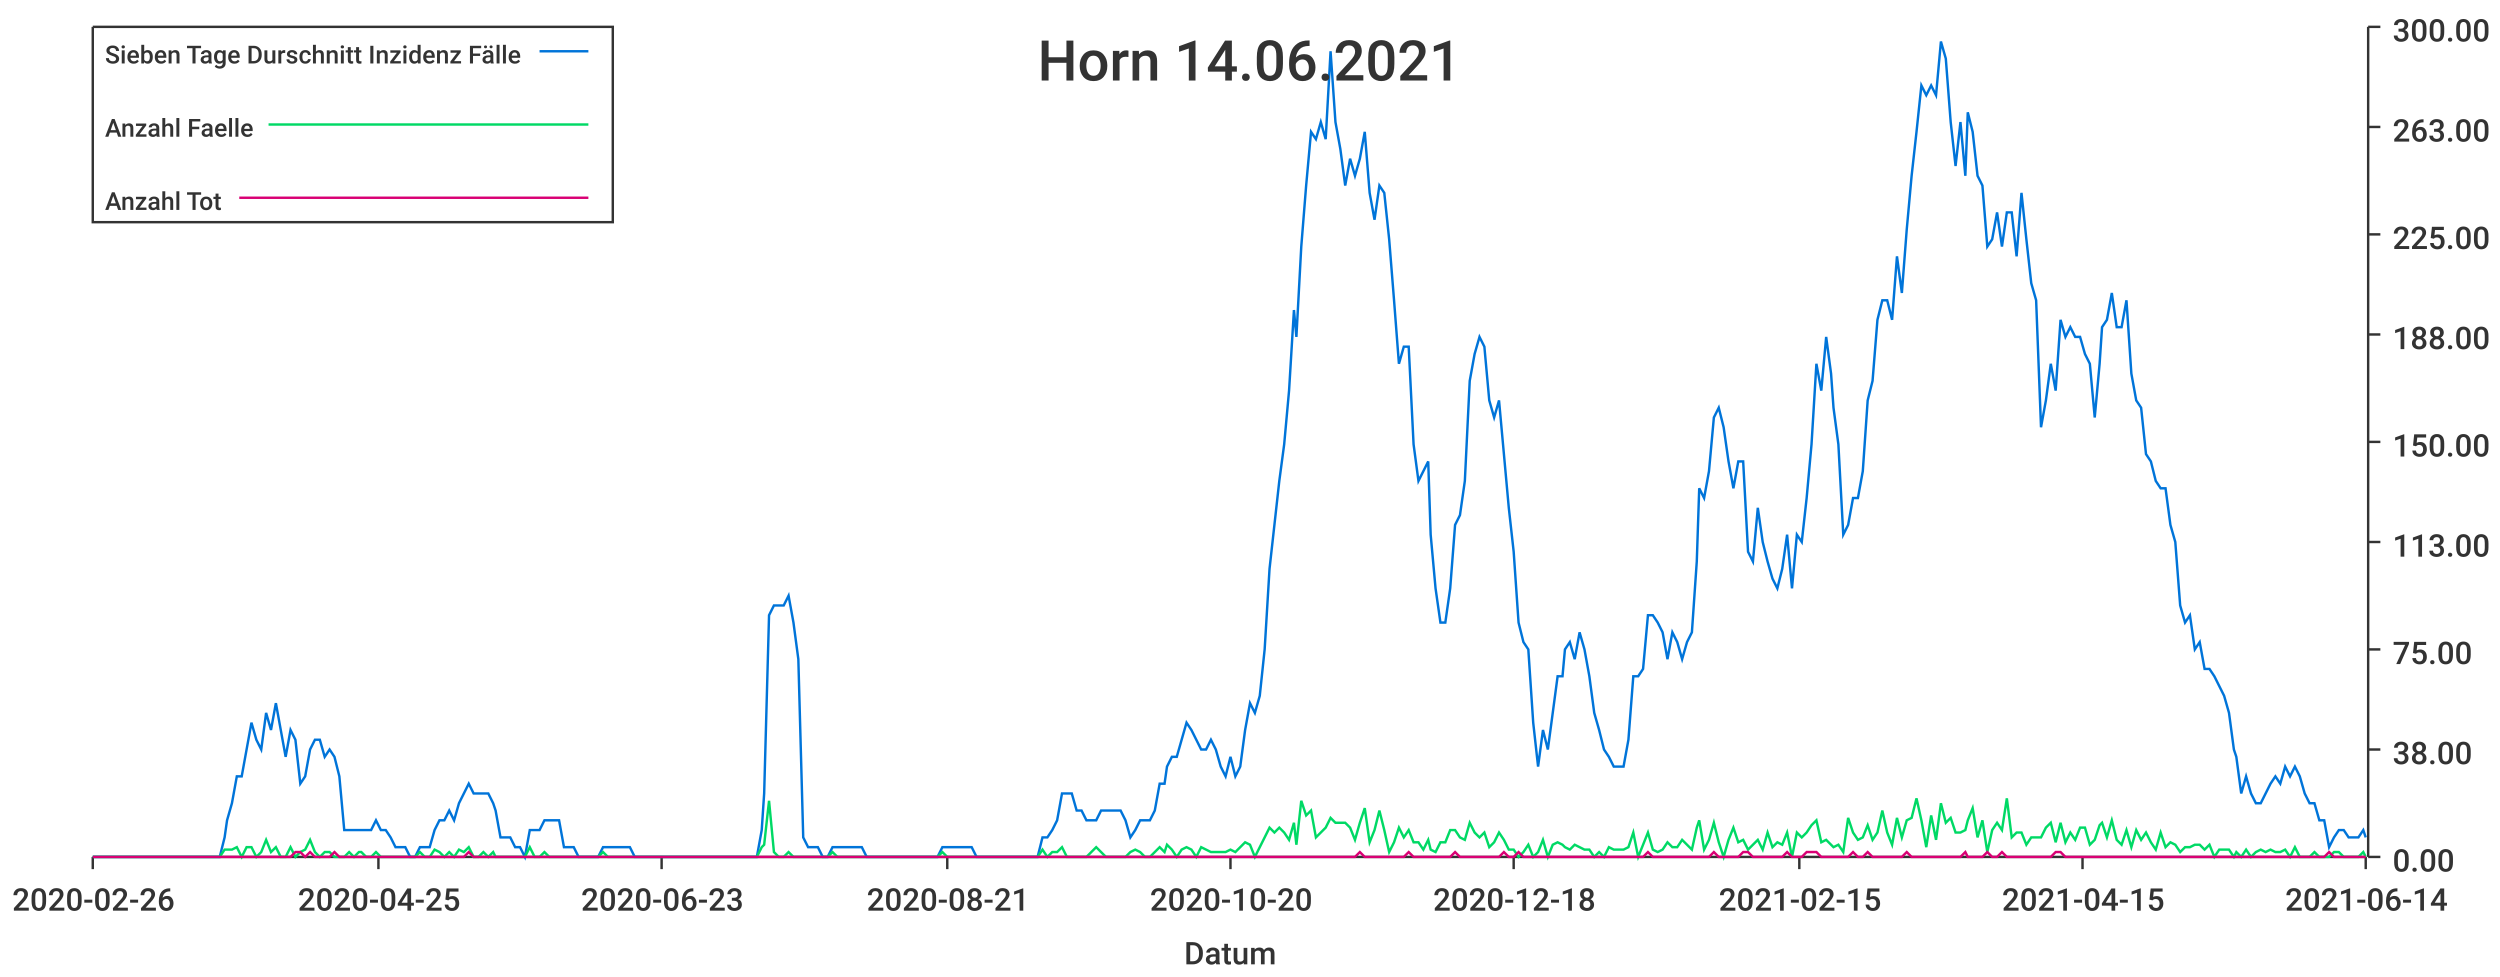
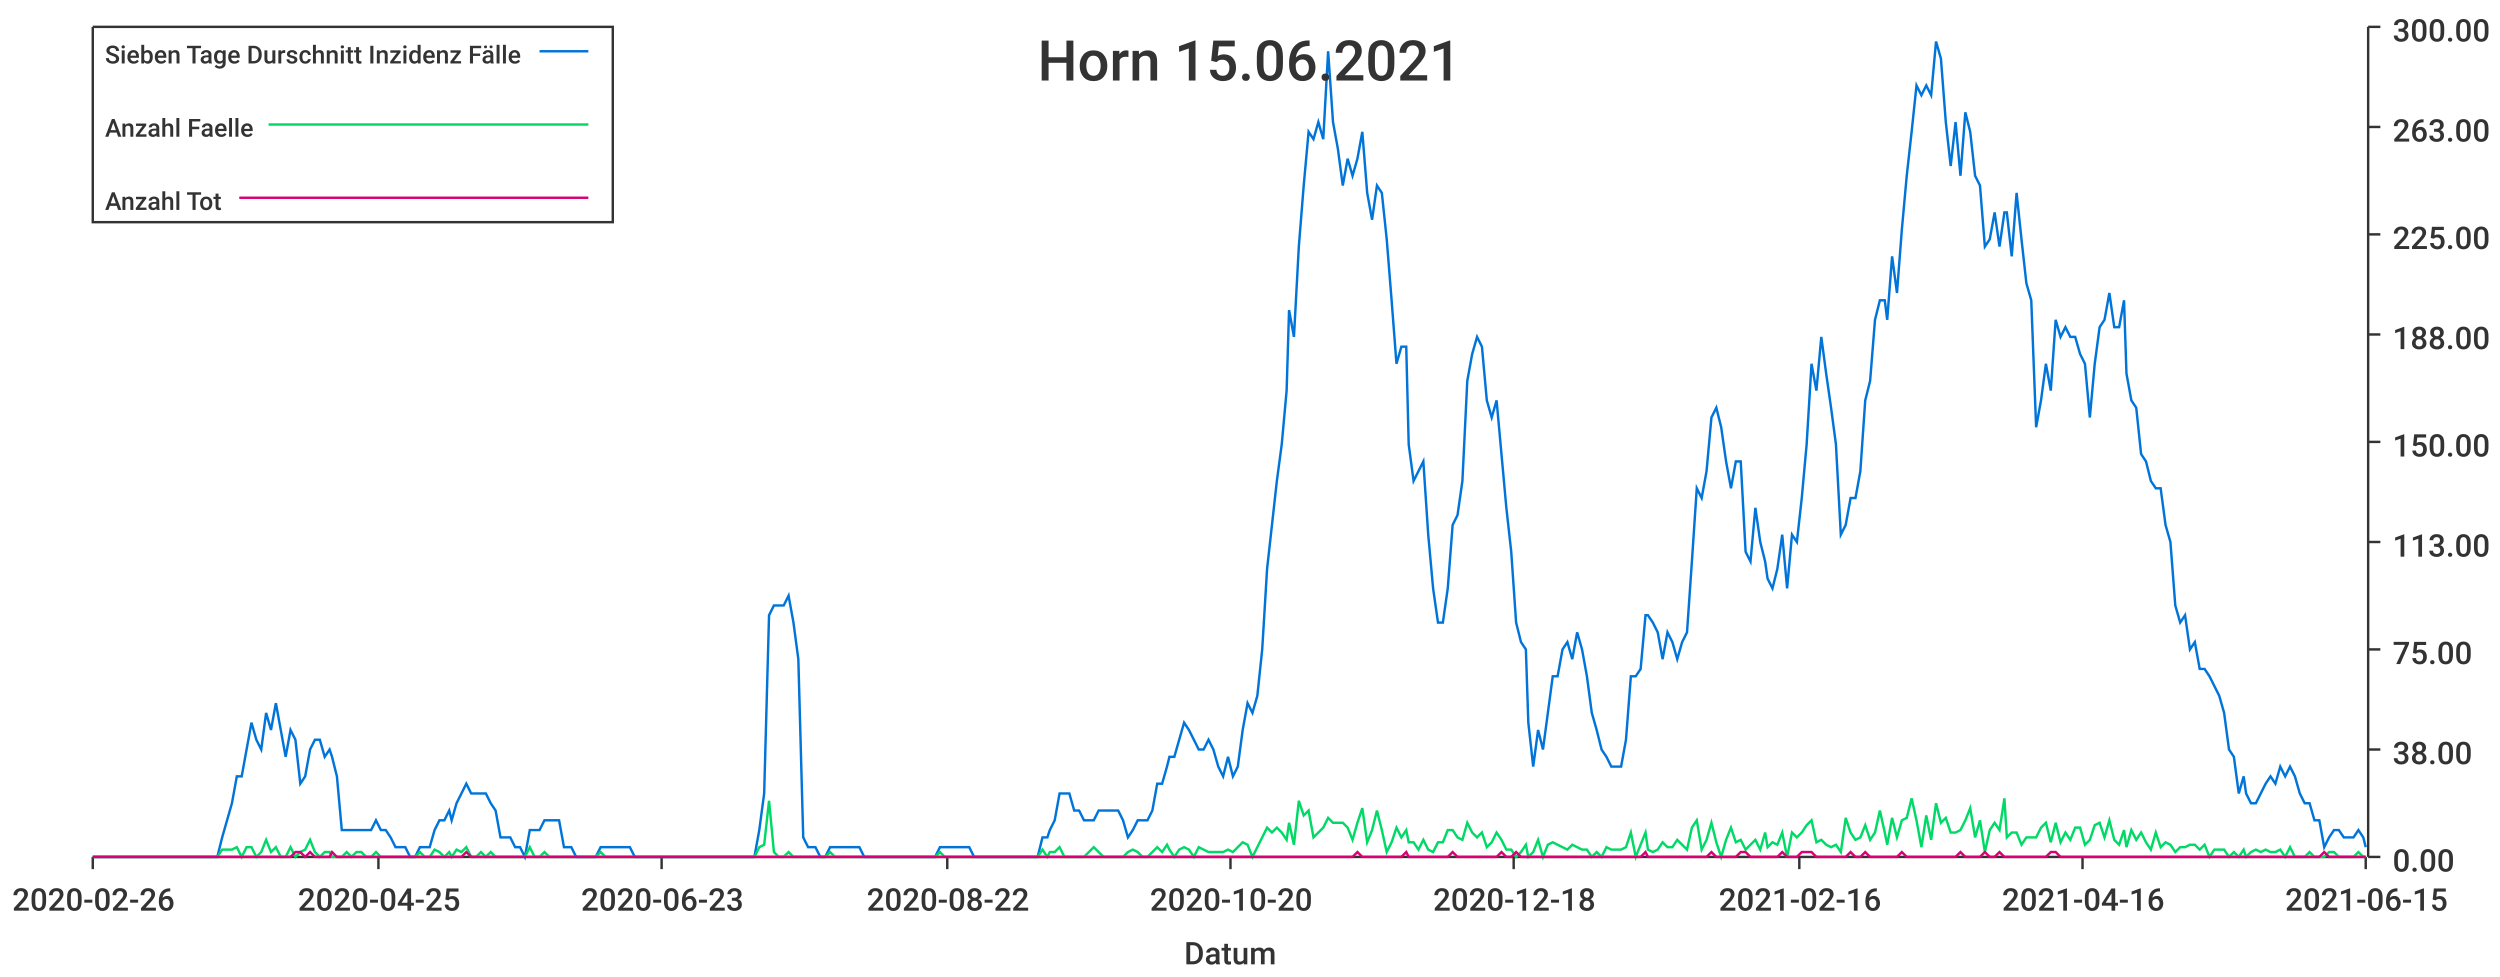
<svg xmlns="http://www.w3.org/2000/svg" width="1024" height="400">\n<path d="M 0 0 L 1024 0 L 1024 400 L 0 400 L 0 0" style="stroke-width:0;stroke:rgba(255,255,255,1.0);fill:rgba(255,255,255,1.0)" />
  <path d="M 38 11 L 969 11 L 969 351 L 38 351 L 38 11" style="stroke-width:0;stroke:rgba(255,255,255,1.0);fill:rgba(255,255,255,1.0)" />
  <path d="M 38 351 L 969 351" style="stroke-width:1;stroke:rgba(51,51,51,1.0);fill:none" />
  <path d="M 38 351 L 38 356" style="stroke-width:1;stroke:rgba(51,51,51,1.0);fill:none" />
  <text x="5" y="373" style="stroke-width:0;stroke:none;fill:rgba(51,51,51,1.0);font-size:12.8px;font-family:'Roboto Medium',sans-serif">2020-02-26</text>
  <path d="M 155 351 L 155 356" style="stroke-width:1;stroke:rgba(51,51,51,1.0);fill:none" />
  <text x="122" y="373" style="stroke-width:0;stroke:none;fill:rgba(51,51,51,1.0);font-size:12.8px;font-family:'Roboto Medium',sans-serif">2020-04-25</text>
  <path d="M 271 351 L 271 356" style="stroke-width:1;stroke:rgba(51,51,51,1.0);fill:none" />
  <text x="238" y="373" style="stroke-width:0;stroke:none;fill:rgba(51,51,51,1.0);font-size:12.8px;font-family:'Roboto Medium',sans-serif">2020-06-23</text>
  <path d="M 388 351 L 388 356" style="stroke-width:1;stroke:rgba(51,51,51,1.0);fill:none" />
-   <text x="355" y="373" style="stroke-width:0;stroke:none;fill:rgba(51,51,51,1.0);font-size:12.8px;font-family:'Roboto Medium',sans-serif">2020-08-21</text>
+   <text x="355" y="373" style="stroke-width:0;stroke:none;fill:rgba(51,51,51,1.0);font-size:12.8px;font-family:'Roboto Medium',sans-serif">2020-08-22</text>
  <path d="M 504 351 L 504 356" style="stroke-width:1;stroke:rgba(51,51,51,1.0);fill:none" />
  <text x="471" y="373" style="stroke-width:0;stroke:none;fill:rgba(51,51,51,1.0);font-size:12.8px;font-family:'Roboto Medium',sans-serif">2020-10-20</text>
  <path d="M 620 351 L 620 356" style="stroke-width:1;stroke:rgba(51,51,51,1.0);fill:none" />
  <text x="587" y="373" style="stroke-width:0;stroke:none;fill:rgba(51,51,51,1.0);font-size:12.8px;font-family:'Roboto Medium',sans-serif">2020-12-18</text>
  <path d="M 737 351 L 737 356" style="stroke-width:1;stroke:rgba(51,51,51,1.0);fill:none" />
-   <text x="704" y="373" style="stroke-width:0;stroke:none;fill:rgba(51,51,51,1.0);font-size:12.8px;font-family:'Roboto Medium',sans-serif">2021-02-15</text>
+   <text x="704" y="373" style="stroke-width:0;stroke:none;fill:rgba(51,51,51,1.0);font-size:12.8px;font-family:'Roboto Medium',sans-serif">2021-02-16</text>
  <path d="M 853 351 L 853 356" style="stroke-width:1;stroke:rgba(51,51,51,1.0);fill:none" />
-   <text x="820" y="373" style="stroke-width:0;stroke:none;fill:rgba(51,51,51,1.0);font-size:12.8px;font-family:'Roboto Medium',sans-serif">2021-04-15</text>
+   <text x="820" y="373" style="stroke-width:0;stroke:none;fill:rgba(51,51,51,1.0);font-size:12.8px;font-family:'Roboto Medium',sans-serif">2021-04-16</text>
  <path d="M 969 351 L 969 356" style="stroke-width:1;stroke:rgba(51,51,51,1.0);fill:none" />
-   <text x="936" y="373" style="stroke-width:0;stroke:none;fill:rgba(51,51,51,1.0);font-size:12.8px;font-family:'Roboto Medium',sans-serif">2021-06-14</text>
+   <text x="936" y="373" style="stroke-width:0;stroke:none;fill:rgba(51,51,51,1.0);font-size:12.8px;font-family:'Roboto Medium',sans-serif">2021-06-15</text>
  <text x="485" y="395" style="stroke-width:0;stroke:none;fill:rgba(51,51,51,1.0);font-size:12.8px;font-family:'Roboto Medium',sans-serif">Datum</text>
  <path d="M 970 351 L 970 11" style="stroke-width:1;stroke:rgba(51,51,51,1.0);fill:none" />
  <path d="M 970 351 L 975 351" style="stroke-width:1;stroke:rgba(51,51,51,1.0);fill:none" />
  <text x="980" y="357" style="stroke-width:0;stroke:none;fill:rgba(51,51,51,1.0);font-size:12.8px;font-family:'Roboto Medium',sans-serif">0.00</text>
  <path d="M 970 307 L 975 307" style="stroke-width:1;stroke:rgba(51,51,51,1.0);fill:none" />
  <text x="980" y="313" style="stroke-width:0;stroke:none;fill:rgba(51,51,51,1.0);font-size:12.8px;font-family:'Roboto Medium',sans-serif">38.00</text>
  <path d="M 970 266 L 975 266" style="stroke-width:1;stroke:rgba(51,51,51,1.0);fill:none" />
  <text x="980" y="272" style="stroke-width:0;stroke:none;fill:rgba(51,51,51,1.0);font-size:12.8px;font-family:'Roboto Medium',sans-serif">75.00</text>
  <path d="M 970 222 L 975 222" style="stroke-width:1;stroke:rgba(51,51,51,1.0);fill:none" />
  <text x="980" y="228" style="stroke-width:0;stroke:none;fill:rgba(51,51,51,1.0);font-size:12.8px;font-family:'Roboto Medium',sans-serif">113.00</text>
  <path d="M 970 181 L 975 181" style="stroke-width:1;stroke:rgba(51,51,51,1.0);fill:none" />
  <text x="980" y="187" style="stroke-width:0;stroke:none;fill:rgba(51,51,51,1.0);font-size:12.8px;font-family:'Roboto Medium',sans-serif">150.00</text>
  <path d="M 970 137 L 975 137" style="stroke-width:1;stroke:rgba(51,51,51,1.0);fill:none" />
  <text x="980" y="143" style="stroke-width:0;stroke:none;fill:rgba(51,51,51,1.0);font-size:12.8px;font-family:'Roboto Medium',sans-serif">188.00</text>
  <path d="M 970 96 L 975 96" style="stroke-width:1;stroke:rgba(51,51,51,1.0);fill:none" />
  <text x="980" y="102" style="stroke-width:0;stroke:none;fill:rgba(51,51,51,1.0);font-size:12.8px;font-family:'Roboto Medium',sans-serif">225.00</text>
  <path d="M 970 52 L 975 52" style="stroke-width:1;stroke:rgba(51,51,51,1.0);fill:none" />
  <text x="980" y="58" style="stroke-width:0;stroke:none;fill:rgba(51,51,51,1.0);font-size:12.8px;font-family:'Roboto Medium',sans-serif">263.00</text>
  <path d="M 970 11 L 975 11" style="stroke-width:1;stroke:rgba(51,51,51,1.0);fill:none" />
  <text x="980" y="17" style="stroke-width:0;stroke:none;fill:rgba(51,51,51,1.0);font-size:12.8px;font-family:'Roboto Medium',sans-serif">300.00</text>
-   <path d="M 38 351 L 40 351 L 42 351 L 44 351 L 46 351 L 48 351 L 50 351 L 52 351 L 54 351 L 56 351 L 58 351 L 60 351 L 62 351 L 64 351 L 66 351 L 68 351 L 70 351 L 72 351 L 74 351 L 76 351 L 78 351 L 80 351 L 82 351 L 84 351 L 86 351 L 88 351 L 90 351 L 92 343 L 93 336 L 95 329 L 97 318 L 99 318 L 101 307 L 103 296 L 105 303 L 107 307 L 109 292 L 111 299 L 113 288 L 115 299 L 117 310 L 119 299 L 121 303 L 123 321 L 125 318 L 127 307 L 129 303 L 131 303 L 133 310 L 135 307 L 137 310 L 139 318 L 141 340 L 143 340 L 145 340 L 147 340 L 148 340 L 150 340 L 152 340 L 154 336 L 156 340 L 158 340 L 160 343 L 162 347 L 164 347 L 166 347 L 168 351 L 170 351 L 172 347 L 174 347 L 176 347 L 178 340 L 180 336 L 182 336 L 184 332 L 186 336 L 188 329 L 190 325 L 192 321 L 194 325 L 196 325 L 198 325 L 200 325 L 202 329 L 203 332 L 205 343 L 207 343 L 209 343 L 211 347 L 213 347 L 215 351 L 217 340 L 219 340 L 221 340 L 223 336 L 225 336 L 227 336 L 229 336 L 231 347 L 233 347 L 235 347 L 237 351 L 239 351 L 241 351 L 243 351 L 245 351 L 247 347 L 249 347 L 251 347 L 253 347 L 255 347 L 257 347 L 258 347 L 260 351 L 262 351 L 264 351 L 266 351 L 268 351 L 270 351 L 272 351 L 274 351 L 276 351 L 278 351 L 280 351 L 282 351 L 284 351 L 286 351 L 288 351 L 290 351 L 292 351 L 294 351 L 296 351 L 298 351 L 300 351 L 302 351 L 304 351 L 306 351 L 308 351 L 310 351 L 312 340 L 313 325 L 315 252 L 317 248 L 319 248 L 321 248 L 323 244 L 325 255 L 327 270 L 329 343 L 331 347 L 333 347 L 335 347 L 337 351 L 339 351 L 341 347 L 343 347 L 345 347 L 347 347 L 349 347 L 351 347 L 353 347 L 355 351 L 357 351 L 359 351 L 361 351 L 363 351 L 365 351 L 367 351 L 368 351 L 370 351 L 372 351 L 374 351 L 376 351 L 378 351 L 380 351 L 382 351 L 384 351 L 386 347 L 388 347 L 390 347 L 392 347 L 394 347 L 396 347 L 398 347 L 400 351 L 402 351 L 404 351 L 406 351 L 408 351 L 410 351 L 412 351 L 414 351 L 416 351 L 418 351 L 420 351 L 422 351 L 423 351 L 425 351 L 427 343 L 429 343 L 431 340 L 433 336 L 435 325 L 437 325 L 439 325 L 441 332 L 443 332 L 445 336 L 447 336 L 449 336 L 451 332 L 453 332 L 455 332 L 457 332 L 459 332 L 461 336 L 463 343 L 465 340 L 467 336 L 469 336 L 471 336 L 473 332 L 475 321 L 477 321 L 478 314 L 480 310 L 482 310 L 484 303 L 486 296 L 488 299 L 490 303 L 492 307 L 494 307 L 496 303 L 498 307 L 500 314 L 502 318 L 504 310 L 506 318 L 508 314 L 510 299 L 512 288 L 514 292 L 516 285 L 518 266 L 520 233 L 522 215 L 524 197 L 526 182 L 528 160 L 530 127 L 531 138 L 533 101 L 535 76 L 537 54 L 539 57 L 541 50 L 543 57 L 545 21 L 547 50 L 549 61 L 551 76 L 553 65 L 555 72 L 557 65 L 559 54 L 561 79 L 563 90 L 565 76 L 567 79 L 569 98 L 571 123 L 573 149 L 575 142 L 577 142 L 579 182 L 581 197 L 583 193 L 585 189 L 586 219 L 588 241 L 590 255 L 592 255 L 594 241 L 596 215 L 598 211 L 600 197 L 602 156 L 604 145 L 606 138 L 608 142 L 610 164 L 612 171 L 614 164 L 616 186 L 618 208 L 620 226 L 622 255 L 624 263 L 626 266 L 628 296 L 630 314 L 632 299 L 634 307 L 636 292 L 638 277 L 640 277 L 641 266 L 643 263 L 645 270 L 647 259 L 649 266 L 651 277 L 653 292 L 655 299 L 657 307 L 659 310 L 661 314 L 663 314 L 665 314 L 667 303 L 669 277 L 671 277 L 673 274 L 675 252 L 677 252 L 679 255 L 681 259 L 683 270 L 685 259 L 687 263 L 689 270 L 691 263 L 693 259 L 695 230 L 696 200 L 698 204 L 700 193 L 702 171 L 704 167 L 706 175 L 708 189 L 710 200 L 712 189 L 714 189 L 716 226 L 718 230 L 720 208 L 722 222 L 724 230 L 726 237 L 728 241 L 730 233 L 732 219 L 734 241 L 736 219 L 738 222 L 740 204 L 742 182 L 744 149 L 746 160 L 748 138 L 750 153 L 751 167 L 753 182 L 755 219 L 757 215 L 759 204 L 761 204 L 763 193 L 765 164 L 767 156 L 769 131 L 771 123 L 773 123 L 775 131 L 777 105 L 779 120 L 781 94 L 783 72 L 785 54 L 787 35 L 789 39 L 791 35 L 793 39 L 795 17 L 797 24 L 799 50 L 801 68 L 803 50 L 805 72 L 806 46 L 808 54 L 810 72 L 812 76 L 814 101 L 816 98 L 818 87 L 820 101 L 822 87 L 824 87 L 826 105 L 828 79 L 830 98 L 832 116 L 834 123 L 836 175 L 838 164 L 840 149 L 842 160 L 844 131 L 846 138 L 848 134 L 850 138 L 852 138 L 854 145 L 856 149 L 858 171 L 860 149 L 861 134 L 863 131 L 865 120 L 867 134 L 869 134 L 871 123 L 873 153 L 875 164 L 877 167 L 879 186 L 881 189 L 883 197 L 885 200 L 887 200 L 889 215 L 891 222 L 893 248 L 895 255 L 897 252 L 899 266 L 901 263 L 903 274 L 905 274 L 907 277 L 909 281 L 911 285 L 913 292 L 915 307 L 916 310 L 918 325 L 920 318 L 922 325 L 924 329 L 926 329 L 928 325 L 930 321 L 932 318 L 934 321 L 936 314 L 938 318 L 940 314 L 942 318 L 944 325 L 946 329 L 948 329 L 950 336 L 952 336 L 954 347 L 956 343 L 958 340 L 960 340 L 962 343 L 964 343 L 966 343 L 968 340 L 969 343" style="stroke-width:1;stroke:rgba(0,116,217,1.0);fill:none" />
-   <path d="M 38 351 L 40 351 L 42 351 L 44 351 L 46 351 L 48 351 L 50 351 L 52 351 L 54 351 L 56 351 L 58 351 L 60 351 L 62 351 L 64 351 L 66 351 L 68 351 L 70 351 L 72 351 L 74 351 L 76 351 L 78 351 L 80 351 L 82 351 L 84 351 L 86 351 L 88 351 L 90 351 L 92 348 L 93 348 L 95 348 L 97 347 L 99 351 L 101 347 L 103 347 L 105 351 L 107 349 L 109 344 L 111 349 L 113 347 L 115 351 L 117 351 L 119 347 L 121 351 L 123 349 L 125 348 L 127 344 L 129 349 L 131 351 L 133 349 L 135 349 L 137 351 L 139 351 L 141 351 L 143 349 L 145 351 L 147 349 L 148 349 L 150 351 L 152 351 L 154 349 L 156 351 L 158 351 L 160 351 L 162 351 L 164 351 L 166 351 L 168 351 L 170 351 L 172 349 L 174 351 L 176 351 L 178 348 L 180 349 L 182 351 L 184 349 L 186 351 L 188 348 L 190 349 L 192 347 L 194 351 L 196 351 L 198 349 L 200 351 L 202 349 L 203 351 L 205 351 L 207 351 L 209 351 L 211 351 L 213 351 L 215 351 L 217 347 L 219 351 L 221 351 L 223 349 L 225 351 L 227 351 L 229 351 L 231 351 L 233 351 L 235 351 L 237 351 L 239 351 L 241 351 L 243 351 L 245 351 L 247 349 L 249 351 L 251 351 L 253 351 L 255 351 L 257 351 L 258 351 L 260 351 L 262 351 L 264 351 L 266 351 L 268 351 L 270 351 L 272 351 L 274 351 L 276 351 L 278 351 L 280 351 L 282 351 L 284 351 L 286 351 L 288 351 L 290 351 L 292 351 L 294 351 L 296 351 L 298 351 L 300 351 L 302 351 L 304 351 L 306 351 L 308 351 L 310 351 L 312 347 L 313 346 L 315 328 L 317 349 L 319 351 L 321 351 L 323 349 L 325 351 L 327 351 L 329 351 L 331 351 L 333 351 L 335 351 L 337 351 L 339 351 L 341 349 L 343 351 L 345 351 L 347 351 L 349 351 L 351 351 L 353 351 L 355 351 L 357 351 L 359 351 L 361 351 L 363 351 L 365 351 L 367 351 L 368 351 L 370 351 L 372 351 L 374 351 L 376 351 L 378 351 L 380 351 L 382 351 L 384 351 L 386 349 L 388 351 L 390 351 L 392 351 L 394 351 L 396 351 L 398 351 L 400 351 L 402 351 L 404 351 L 406 351 L 408 351 L 410 351 L 412 351 L 414 351 L 416 351 L 418 351 L 420 351 L 422 351 L 423 351 L 425 351 L 427 348 L 429 351 L 431 349 L 433 349 L 435 347 L 437 351 L 439 351 L 441 351 L 443 351 L 445 351 L 447 349 L 449 347 L 451 349 L 453 351 L 455 351 L 457 351 L 459 351 L 461 351 L 463 349 L 465 348 L 467 349 L 469 351 L 471 351 L 473 349 L 475 347 L 477 349 L 478 346 L 480 348 L 482 351 L 484 348 L 486 347 L 488 348 L 490 351 L 492 347 L 494 348 L 496 349 L 498 349 L 500 349 L 502 349 L 504 348 L 506 349 L 508 347 L 510 345 L 512 346 L 514 351 L 516 347 L 518 343 L 520 339 L 522 341 L 524 339 L 526 341 L 528 344 L 530 337 L 531 346 L 533 328 L 535 334 L 537 332 L 539 343 L 541 341 L 543 339 L 545 335 L 547 337 L 549 337 L 551 337 L 553 339 L 555 344 L 557 337 L 559 331 L 561 345 L 563 340 L 565 332 L 567 340 L 569 349 L 571 345 L 573 339 L 575 343 L 577 340 L 579 345 L 581 345 L 583 348 L 585 344 L 586 348 L 588 349 L 590 345 L 592 345 L 594 340 L 596 340 L 598 343 L 600 344 L 602 337 L 604 341 L 606 343 L 608 341 L 610 347 L 612 345 L 614 341 L 616 344 L 618 348 L 620 348 L 622 351 L 624 349 L 626 346 L 628 351 L 630 349 L 632 344 L 634 351 L 636 346 L 638 345 L 640 346 L 641 347 L 643 348 L 645 346 L 647 347 L 649 348 L 651 348 L 653 351 L 655 349 L 657 351 L 659 347 L 661 348 L 663 348 L 665 348 L 667 347 L 669 341 L 671 351 L 673 346 L 675 341 L 677 348 L 679 349 L 681 348 L 683 345 L 685 347 L 687 347 L 689 344 L 691 346 L 693 348 L 695 339 L 696 336 L 698 348 L 700 344 L 702 337 L 704 345 L 706 351 L 708 344 L 710 339 L 712 345 L 714 344 L 716 348 L 718 346 L 720 344 L 722 348 L 724 341 L 726 347 L 728 345 L 730 346 L 732 341 L 734 351 L 736 341 L 738 343 L 740 341 L 742 338 L 744 336 L 746 345 L 748 344 L 750 346 L 751 347 L 753 346 L 755 349 L 757 335 L 759 341 L 761 344 L 763 343 L 765 338 L 767 344 L 769 341 L 771 332 L 773 341 L 775 346 L 777 335 L 779 343 L 781 336 L 783 335 L 785 327 L 787 336 L 789 347 L 791 334 L 793 344 L 795 329 L 797 337 L 799 335 L 801 341 L 803 341 L 805 340 L 806 336 L 808 331 L 810 343 L 812 336 L 814 349 L 816 340 L 818 337 L 820 340 L 822 327 L 824 343 L 826 341 L 828 341 L 830 346 L 832 343 L 834 343 L 836 343 L 838 339 L 840 337 L 842 345 L 844 337 L 846 345 L 848 341 L 850 344 L 852 339 L 854 339 L 856 346 L 858 344 L 860 338 L 861 337 L 863 343 L 865 336 L 867 344 L 869 346 L 871 340 L 873 347 L 875 340 L 877 344 L 879 341 L 881 345 L 883 348 L 885 341 L 887 347 L 889 345 L 891 346 L 893 349 L 895 347 L 897 347 L 899 346 L 901 346 L 903 348 L 905 346 L 907 351 L 909 348 L 911 348 L 913 348 L 915 351 L 916 349 L 918 351 L 920 348 L 922 351 L 924 349 L 926 348 L 928 349 L 930 348 L 932 349 L 934 349 L 936 348 L 938 351 L 940 347 L 942 351 L 944 351 L 946 351 L 948 349 L 950 351 L 952 351 L 954 351 L 956 349 L 958 349 L 960 351 L 962 351 L 964 351 L 966 351 L 968 349 L 969 351" style="stroke-width:1;stroke:rgba(0,217,101,1.0);fill:none" />
-   <path d="M 38 351 L 40 351 L 42 351 L 44 351 L 46 351 L 48 351 L 50 351 L 52 351 L 54 351 L 56 351 L 58 351 L 60 351 L 62 351 L 64 351 L 66 351 L 68 351 L 70 351 L 72 351 L 74 351 L 76 351 L 78 351 L 80 351 L 82 351 L 84 351 L 86 351 L 88 351 L 90 351 L 92 351 L 93 351 L 95 351 L 97 351 L 99 351 L 101 351 L 103 351 L 105 351 L 107 351 L 109 351 L 111 351 L 113 351 L 115 351 L 117 351 L 119 351 L 121 349 L 123 349 L 125 351 L 127 349 L 129 351 L 131 351 L 133 351 L 135 351 L 137 349 L 139 351 L 141 351 L 143 351 L 145 351 L 147 351 L 148 351 L 150 351 L 152 351 L 154 351 L 156 351 L 158 351 L 160 351 L 162 351 L 164 351 L 166 351 L 168 351 L 170 351 L 172 351 L 174 351 L 176 351 L 178 351 L 180 351 L 182 351 L 184 351 L 186 351 L 188 351 L 190 351 L 192 349 L 194 351 L 196 351 L 198 351 L 200 351 L 202 351 L 203 351 L 205 351 L 207 351 L 209 351 L 211 351 L 213 351 L 215 351 L 217 351 L 219 351 L 221 351 L 223 351 L 225 351 L 227 351 L 229 351 L 231 351 L 233 351 L 235 351 L 237 351 L 239 351 L 241 351 L 243 351 L 245 351 L 247 351 L 249 351 L 251 351 L 253 351 L 255 351 L 257 351 L 258 351 L 260 351 L 262 351 L 264 351 L 266 351 L 268 351 L 270 351 L 272 351 L 274 351 L 276 351 L 278 351 L 280 351 L 282 351 L 284 351 L 286 351 L 288 351 L 290 351 L 292 351 L 294 351 L 296 351 L 298 351 L 300 351 L 302 351 L 304 351 L 306 351 L 308 351 L 310 351 L 312 351 L 313 351 L 315 351 L 317 351 L 319 351 L 321 351 L 323 351 L 325 351 L 327 351 L 329 351 L 331 351 L 333 351 L 335 351 L 337 351 L 339 351 L 341 351 L 343 351 L 345 351 L 347 351 L 349 351 L 351 351 L 353 351 L 355 351 L 357 351 L 359 351 L 361 351 L 363 351 L 365 351 L 367 351 L 368 351 L 370 351 L 372 351 L 374 351 L 376 351 L 378 351 L 380 351 L 382 351 L 384 351 L 386 351 L 388 351 L 390 351 L 392 351 L 394 351 L 396 351 L 398 351 L 400 351 L 402 351 L 404 351 L 406 351 L 408 351 L 410 351 L 412 351 L 414 351 L 416 351 L 418 351 L 420 351 L 422 351 L 423 351 L 425 351 L 427 351 L 429 351 L 431 351 L 433 351 L 435 351 L 437 351 L 439 351 L 441 351 L 443 351 L 445 351 L 447 351 L 449 351 L 451 351 L 453 351 L 455 351 L 457 351 L 459 351 L 461 351 L 463 351 L 465 351 L 467 351 L 469 351 L 471 351 L 473 351 L 475 351 L 477 351 L 478 351 L 480 351 L 482 351 L 484 351 L 486 351 L 488 351 L 490 351 L 492 351 L 494 351 L 496 351 L 498 351 L 500 351 L 502 351 L 504 351 L 506 351 L 508 351 L 510 351 L 512 351 L 514 351 L 516 351 L 518 351 L 520 351 L 522 351 L 524 351 L 526 351 L 528 351 L 530 351 L 531 351 L 533 351 L 535 351 L 537 351 L 539 351 L 541 351 L 543 351 L 545 351 L 547 351 L 549 351 L 551 351 L 553 351 L 555 351 L 557 349 L 559 351 L 561 351 L 563 351 L 565 351 L 567 351 L 569 351 L 571 351 L 573 351 L 575 351 L 577 349 L 579 351 L 581 351 L 583 351 L 585 351 L 586 351 L 588 351 L 590 351 L 592 351 L 594 351 L 596 349 L 598 351 L 600 351 L 602 351 L 604 351 L 606 351 L 608 351 L 610 351 L 612 351 L 614 351 L 616 349 L 618 351 L 620 351 L 622 349 L 624 351 L 626 351 L 628 351 L 630 351 L 632 351 L 634 351 L 636 351 L 638 351 L 640 351 L 641 351 L 643 351 L 645 351 L 647 351 L 649 351 L 651 351 L 653 351 L 655 351 L 657 351 L 659 351 L 661 351 L 663 351 L 665 351 L 667 351 L 669 351 L 671 351 L 673 351 L 675 349 L 677 351 L 679 351 L 681 351 L 683 351 L 685 351 L 687 351 L 689 351 L 691 351 L 693 351 L 695 351 L 696 351 L 698 351 L 700 351 L 702 349 L 704 351 L 706 351 L 708 351 L 710 351 L 712 351 L 714 349 L 716 349 L 718 351 L 720 351 L 722 351 L 724 351 L 726 351 L 728 351 L 730 351 L 732 349 L 734 351 L 736 351 L 738 351 L 740 349 L 742 349 L 744 349 L 746 351 L 748 351 L 750 351 L 751 351 L 753 351 L 755 351 L 757 351 L 759 349 L 761 351 L 763 351 L 765 349 L 767 351 L 769 351 L 771 351 L 773 351 L 775 351 L 777 351 L 779 351 L 781 349 L 783 351 L 785 351 L 787 351 L 789 351 L 791 351 L 793 351 L 795 351 L 797 351 L 799 351 L 801 351 L 803 351 L 805 349 L 806 351 L 808 351 L 810 351 L 812 351 L 814 349 L 816 351 L 818 351 L 820 349 L 822 351 L 824 351 L 826 351 L 828 351 L 830 351 L 832 351 L 834 351 L 836 351 L 838 351 L 840 351 L 842 349 L 844 349 L 846 351 L 848 351 L 850 351 L 852 351 L 854 351 L 856 351 L 858 351 L 860 351 L 861 351 L 863 351 L 865 351 L 867 351 L 869 351 L 871 351 L 873 351 L 875 351 L 877 351 L 879 351 L 881 351 L 883 351 L 885 351 L 887 351 L 889 351 L 891 351 L 893 351 L 895 351 L 897 351 L 899 351 L 901 351 L 903 351 L 905 351 L 907 351 L 909 351 L 911 351 L 913 351 L 915 351 L 916 351 L 918 351 L 920 351 L 922 351 L 924 351 L 926 351 L 928 351 L 930 351 L 932 351 L 934 351 L 936 351 L 938 351 L 940 351 L 942 351 L 944 351 L 946 351 L 948 351 L 950 351 L 952 351 L 954 349 L 956 351 L 958 351 L 960 351 L 962 351 L 964 351 L 966 351 L 968 351 L 969 351" style="stroke-width:1;stroke:rgba(217,0,116,1.0);fill:none" />
-   <text x="425" y="33" style="stroke-width:0;stroke:none;fill:rgba(51,51,51,1.0);font-size:23.0px;font-family:'Roboto Medium',sans-serif">Horn 14.06.2021</text>
+   <path d="M 38 351 L 40 351 L 42 351 L 44 351 L 46 351 L 48 351 L 50 351 L 52 351 L 54 351 L 56 351 L 58 351 L 60 351 L 62 351 L 64 351 L 66 351 L 68 351 L 70 351 L 72 351 L 74 351 L 76 351 L 78 351 L 80 351 L 82 351 L 84 351 L 86 351 L 87 351 L 89 351 L 91 343 L 93 336 L 95 329 L 97 318 L 99 318 L 101 307 L 103 296 L 105 303 L 107 307 L 109 292 L 111 299 L 113 288 L 115 299 L 117 310 L 119 299 L 121 303 L 123 321 L 125 318 L 127 307 L 129 303 L 131 303 L 133 310 L 135 307 L 136 310 L 138 318 L 140 340 L 142 340 L 144 340 L 146 340 L 148 340 L 150 340 L 152 340 L 154 336 L 156 340 L 158 340 L 160 343 L 162 347 L 164 347 L 166 347 L 168 351 L 170 351 L 172 347 L 174 347 L 176 347 L 178 340 L 180 336 L 182 336 L 184 332 L 185 336 L 187 329 L 189 325 L 191 321 L 193 325 L 195 325 L 197 325 L 199 325 L 201 329 L 203 332 L 205 343 L 207 343 L 209 343 L 211 347 L 213 347 L 215 351 L 217 340 L 219 340 L 221 340 L 223 336 L 225 336 L 227 336 L 229 336 L 231 347 L 233 347 L 234 347 L 236 351 L 238 351 L 240 351 L 242 351 L 244 351 L 246 347 L 248 347 L 250 347 L 252 347 L 254 347 L 256 347 L 258 347 L 260 351 L 262 351 L 264 351 L 266 351 L 268 351 L 270 351 L 272 351 L 274 351 L 276 351 L 278 351 L 280 351 L 282 351 L 283 351 L 285 351 L 287 351 L 289 351 L 291 351 L 293 351 L 295 351 L 297 351 L 299 351 L 301 351 L 303 351 L 305 351 L 307 351 L 309 351 L 311 340 L 313 325 L 315 252 L 317 248 L 319 248 L 321 248 L 323 244 L 325 255 L 327 270 L 329 343 L 331 347 L 332 347 L 334 347 L 336 351 L 338 351 L 340 347 L 342 347 L 344 347 L 346 347 L 348 347 L 350 347 L 352 347 L 354 351 L 356 351 L 358 351 L 360 351 L 362 351 L 364 351 L 366 351 L 368 351 L 370 351 L 372 351 L 374 351 L 376 351 L 378 351 L 380 351 L 381 351 L 383 351 L 385 347 L 387 347 L 389 347 L 391 347 L 393 347 L 395 347 L 397 347 L 399 351 L 401 351 L 403 351 L 405 351 L 407 351 L 409 351 L 411 351 L 413 351 L 415 351 L 417 351 L 419 351 L 421 351 L 423 351 L 425 351 L 427 343 L 429 343 L 430 340 L 432 336 L 434 325 L 436 325 L 438 325 L 440 332 L 442 332 L 444 336 L 446 336 L 448 336 L 450 332 L 452 332 L 454 332 L 456 332 L 458 332 L 460 336 L 462 343 L 464 340 L 466 336 L 468 336 L 470 336 L 472 332 L 474 321 L 476 321 L 478 314 L 479 310 L 481 310 L 483 303 L 485 296 L 487 299 L 489 303 L 491 307 L 493 307 L 495 303 L 497 307 L 499 314 L 501 318 L 503 310 L 505 318 L 507 314 L 509 299 L 511 288 L 513 292 L 515 285 L 517 266 L 519 233 L 521 215 L 523 197 L 525 182 L 527 160 L 528 127 L 530 138 L 532 101 L 534 76 L 536 54 L 538 57 L 540 50 L 542 57 L 544 21 L 546 50 L 548 61 L 550 76 L 552 65 L 554 72 L 556 65 L 558 54 L 560 79 L 562 90 L 564 76 L 566 79 L 568 98 L 570 123 L 572 149 L 574 142 L 576 142 L 577 182 L 579 197 L 581 193 L 583 189 L 585 219 L 587 241 L 589 255 L 591 255 L 593 241 L 595 215 L 597 211 L 599 197 L 601 156 L 603 145 L 605 138 L 607 142 L 609 164 L 611 171 L 613 164 L 615 186 L 617 208 L 619 226 L 621 255 L 623 263 L 625 266 L 626 296 L 628 314 L 630 299 L 632 307 L 634 292 L 636 277 L 638 277 L 640 266 L 642 263 L 644 270 L 646 259 L 648 266 L 650 277 L 652 292 L 654 299 L 656 307 L 658 310 L 660 314 L 662 314 L 664 314 L 666 303 L 668 277 L 670 277 L 672 274 L 674 252 L 675 252 L 677 255 L 679 259 L 681 270 L 683 259 L 685 263 L 687 270 L 689 263 L 691 259 L 693 230 L 695 200 L 697 204 L 699 193 L 701 171 L 703 167 L 705 175 L 707 189 L 709 200 L 711 189 L 713 189 L 715 226 L 717 230 L 719 208 L 721 222 L 723 230 L 724 237 L 726 241 L 728 233 L 730 219 L 732 241 L 734 219 L 736 222 L 738 204 L 740 182 L 742 149 L 744 160 L 746 138 L 748 153 L 750 167 L 752 182 L 754 219 L 756 215 L 758 204 L 760 204 L 762 193 L 764 164 L 766 156 L 768 131 L 770 123 L 772 123 L 773 131 L 775 105 L 777 120 L 779 94 L 781 72 L 783 54 L 785 35 L 787 39 L 789 35 L 791 39 L 793 17 L 795 24 L 797 50 L 799 68 L 801 50 L 803 72 L 805 46 L 807 54 L 809 72 L 811 76 L 813 101 L 815 98 L 817 87 L 819 101 L 821 87 L 822 87 L 824 105 L 826 79 L 828 98 L 830 116 L 832 123 L 834 175 L 836 164 L 838 149 L 840 160 L 842 131 L 844 138 L 846 134 L 848 138 L 850 138 L 852 145 L 854 149 L 856 171 L 858 149 L 860 134 L 862 131 L 864 120 L 866 134 L 868 134 L 870 123 L 871 153 L 873 164 L 875 167 L 877 186 L 879 189 L 881 197 L 883 200 L 885 200 L 887 215 L 889 222 L 891 248 L 893 255 L 895 252 L 897 266 L 899 263 L 901 274 L 903 274 L 905 277 L 907 281 L 909 285 L 911 292 L 913 307 L 915 310 L 917 325 L 919 318 L 920 325 L 922 329 L 924 329 L 926 325 L 928 321 L 930 318 L 932 321 L 934 314 L 936 318 L 938 314 L 940 318 L 942 325 L 944 329 L 946 329 L 948 336 L 950 336 L 952 347 L 954 343 L 956 340 L 958 340 L 960 343 L 962 343 L 964 343 L 966 340 L 968 343 L 969 347" style="stroke-width:1;stroke:rgba(0,116,217,1.0);fill:none" />
+   <path d="M 38 351 L 40 351 L 42 351 L 44 351 L 46 351 L 48 351 L 50 351 L 52 351 L 54 351 L 56 351 L 58 351 L 60 351 L 62 351 L 64 351 L 66 351 L 68 351 L 70 351 L 72 351 L 74 351 L 76 351 L 78 351 L 80 351 L 82 351 L 84 351 L 86 351 L 87 351 L 89 351 L 91 348 L 93 348 L 95 348 L 97 347 L 99 351 L 101 347 L 103 347 L 105 351 L 107 349 L 109 344 L 111 349 L 113 347 L 115 351 L 117 351 L 119 347 L 121 351 L 123 349 L 125 348 L 127 344 L 129 349 L 131 351 L 133 349 L 135 349 L 136 351 L 138 351 L 140 351 L 142 349 L 144 351 L 146 349 L 148 349 L 150 351 L 152 351 L 154 349 L 156 351 L 158 351 L 160 351 L 162 351 L 164 351 L 166 351 L 168 351 L 170 351 L 172 349 L 174 351 L 176 351 L 178 348 L 180 349 L 182 351 L 184 349 L 185 351 L 187 348 L 189 349 L 191 347 L 193 351 L 195 351 L 197 349 L 199 351 L 201 349 L 203 351 L 205 351 L 207 351 L 209 351 L 211 351 L 213 351 L 215 351 L 217 347 L 219 351 L 221 351 L 223 349 L 225 351 L 227 351 L 229 351 L 231 351 L 233 351 L 234 351 L 236 351 L 238 351 L 240 351 L 242 351 L 244 351 L 246 349 L 248 351 L 250 351 L 252 351 L 254 351 L 256 351 L 258 351 L 260 351 L 262 351 L 264 351 L 266 351 L 268 351 L 270 351 L 272 351 L 274 351 L 276 351 L 278 351 L 280 351 L 282 351 L 283 351 L 285 351 L 287 351 L 289 351 L 291 351 L 293 351 L 295 351 L 297 351 L 299 351 L 301 351 L 303 351 L 305 351 L 307 351 L 309 351 L 311 347 L 313 346 L 315 328 L 317 349 L 319 351 L 321 351 L 323 349 L 325 351 L 327 351 L 329 351 L 331 351 L 332 351 L 334 351 L 336 351 L 338 351 L 340 349 L 342 351 L 344 351 L 346 351 L 348 351 L 350 351 L 352 351 L 354 351 L 356 351 L 358 351 L 360 351 L 362 351 L 364 351 L 366 351 L 368 351 L 370 351 L 372 351 L 374 351 L 376 351 L 378 351 L 380 351 L 381 351 L 383 351 L 385 349 L 387 351 L 389 351 L 391 351 L 393 351 L 395 351 L 397 351 L 399 351 L 401 351 L 403 351 L 405 351 L 407 351 L 409 351 L 411 351 L 413 351 L 415 351 L 417 351 L 419 351 L 421 351 L 423 351 L 425 351 L 427 348 L 429 351 L 430 349 L 432 349 L 434 347 L 436 351 L 438 351 L 440 351 L 442 351 L 444 351 L 446 349 L 448 347 L 450 349 L 452 351 L 454 351 L 456 351 L 458 351 L 460 351 L 462 349 L 464 348 L 466 349 L 468 351 L 470 351 L 472 349 L 474 347 L 476 349 L 478 346 L 479 348 L 481 351 L 483 348 L 485 347 L 487 348 L 489 351 L 491 347 L 493 348 L 495 349 L 497 349 L 499 349 L 501 349 L 503 348 L 505 349 L 507 347 L 509 345 L 511 346 L 513 351 L 515 347 L 517 343 L 519 339 L 521 341 L 523 339 L 525 341 L 527 344 L 528 337 L 530 346 L 532 328 L 534 334 L 536 332 L 538 343 L 540 341 L 542 339 L 544 335 L 546 337 L 548 337 L 550 337 L 552 339 L 554 344 L 556 337 L 558 331 L 560 345 L 562 340 L 564 332 L 566 340 L 568 349 L 570 345 L 572 339 L 574 343 L 576 340 L 577 345 L 579 345 L 581 348 L 583 344 L 585 348 L 587 349 L 589 345 L 591 345 L 593 340 L 595 340 L 597 343 L 599 344 L 601 337 L 603 341 L 605 343 L 607 341 L 609 347 L 611 345 L 613 341 L 615 344 L 617 348 L 619 348 L 621 351 L 623 349 L 625 346 L 626 351 L 628 349 L 630 344 L 632 351 L 634 346 L 636 345 L 638 346 L 640 347 L 642 348 L 644 346 L 646 347 L 648 348 L 650 348 L 652 351 L 654 349 L 656 351 L 658 347 L 660 348 L 662 348 L 664 348 L 666 347 L 668 341 L 670 351 L 672 346 L 674 341 L 675 348 L 677 349 L 679 348 L 681 345 L 683 347 L 685 347 L 687 344 L 689 346 L 691 348 L 693 339 L 695 336 L 697 348 L 699 344 L 701 337 L 703 345 L 705 351 L 707 344 L 709 339 L 711 345 L 713 344 L 715 348 L 717 346 L 719 344 L 721 348 L 723 341 L 724 347 L 726 345 L 728 346 L 730 341 L 732 351 L 734 341 L 736 343 L 738 341 L 740 338 L 742 336 L 744 345 L 746 344 L 748 346 L 750 347 L 752 346 L 754 349 L 756 335 L 758 341 L 760 344 L 762 343 L 764 338 L 766 344 L 768 341 L 770 332 L 772 341 L 773 346 L 775 335 L 777 343 L 779 336 L 781 335 L 783 327 L 785 336 L 787 347 L 789 334 L 791 344 L 793 329 L 795 337 L 797 335 L 799 341 L 801 341 L 803 340 L 805 336 L 807 331 L 809 343 L 811 336 L 813 349 L 815 340 L 817 337 L 819 340 L 821 327 L 822 343 L 824 341 L 826 341 L 828 346 L 830 343 L 832 343 L 834 343 L 836 339 L 838 337 L 840 345 L 842 337 L 844 345 L 846 341 L 848 344 L 850 339 L 852 339 L 854 346 L 856 344 L 858 338 L 860 337 L 862 343 L 864 336 L 866 344 L 868 346 L 870 340 L 871 347 L 873 340 L 875 344 L 877 341 L 879 345 L 881 348 L 883 341 L 885 347 L 887 345 L 889 346 L 891 349 L 893 347 L 895 347 L 897 346 L 899 346 L 901 348 L 903 346 L 905 351 L 907 348 L 909 348 L 911 348 L 913 351 L 915 349 L 917 351 L 919 348 L 920 351 L 922 349 L 924 348 L 926 349 L 928 348 L 930 349 L 932 349 L 934 348 L 936 351 L 938 347 L 940 351 L 942 351 L 944 351 L 946 349 L 948 351 L 950 351 L 952 351 L 954 349 L 956 349 L 958 351 L 960 351 L 962 351 L 964 351 L 966 349 L 968 351 L 969 351" style="stroke-width:1;stroke:rgba(0,217,101,1.0);fill:none" />
+   <path d="M 38 351 L 40 351 L 42 351 L 44 351 L 46 351 L 48 351 L 50 351 L 52 351 L 54 351 L 56 351 L 58 351 L 60 351 L 62 351 L 64 351 L 66 351 L 68 351 L 70 351 L 72 351 L 74 351 L 76 351 L 78 351 L 80 351 L 82 351 L 84 351 L 86 351 L 87 351 L 89 351 L 91 351 L 93 351 L 95 351 L 97 351 L 99 351 L 101 351 L 103 351 L 105 351 L 107 351 L 109 351 L 111 351 L 113 351 L 115 351 L 117 351 L 119 351 L 121 349 L 123 349 L 125 351 L 127 349 L 129 351 L 131 351 L 133 351 L 135 351 L 136 349 L 138 351 L 140 351 L 142 351 L 144 351 L 146 351 L 148 351 L 150 351 L 152 351 L 154 351 L 156 351 L 158 351 L 160 351 L 162 351 L 164 351 L 166 351 L 168 351 L 170 351 L 172 351 L 174 351 L 176 351 L 178 351 L 180 351 L 182 351 L 184 351 L 185 351 L 187 351 L 189 351 L 191 349 L 193 351 L 195 351 L 197 351 L 199 351 L 201 351 L 203 351 L 205 351 L 207 351 L 209 351 L 211 351 L 213 351 L 215 351 L 217 351 L 219 351 L 221 351 L 223 351 L 225 351 L 227 351 L 229 351 L 231 351 L 233 351 L 234 351 L 236 351 L 238 351 L 240 351 L 242 351 L 244 351 L 246 351 L 248 351 L 250 351 L 252 351 L 254 351 L 256 351 L 258 351 L 260 351 L 262 351 L 264 351 L 266 351 L 268 351 L 270 351 L 272 351 L 274 351 L 276 351 L 278 351 L 280 351 L 282 351 L 283 351 L 285 351 L 287 351 L 289 351 L 291 351 L 293 351 L 295 351 L 297 351 L 299 351 L 301 351 L 303 351 L 305 351 L 307 351 L 309 351 L 311 351 L 313 351 L 315 351 L 317 351 L 319 351 L 321 351 L 323 351 L 325 351 L 327 351 L 329 351 L 331 351 L 332 351 L 334 351 L 336 351 L 338 351 L 340 351 L 342 351 L 344 351 L 346 351 L 348 351 L 350 351 L 352 351 L 354 351 L 356 351 L 358 351 L 360 351 L 362 351 L 364 351 L 366 351 L 368 351 L 370 351 L 372 351 L 374 351 L 376 351 L 378 351 L 380 351 L 381 351 L 383 351 L 385 351 L 387 351 L 389 351 L 391 351 L 393 351 L 395 351 L 397 351 L 399 351 L 401 351 L 403 351 L 405 351 L 407 351 L 409 351 L 411 351 L 413 351 L 415 351 L 417 351 L 419 351 L 421 351 L 423 351 L 425 351 L 427 351 L 429 351 L 430 351 L 432 351 L 434 351 L 436 351 L 438 351 L 440 351 L 442 351 L 444 351 L 446 351 L 448 351 L 450 351 L 452 351 L 454 351 L 456 351 L 458 351 L 460 351 L 462 351 L 464 351 L 466 351 L 468 351 L 470 351 L 472 351 L 474 351 L 476 351 L 478 351 L 479 351 L 481 351 L 483 351 L 485 351 L 487 351 L 489 351 L 491 351 L 493 351 L 495 351 L 497 351 L 499 351 L 501 351 L 503 351 L 505 351 L 507 351 L 509 351 L 511 351 L 513 351 L 515 351 L 517 351 L 519 351 L 521 351 L 523 351 L 525 351 L 527 351 L 528 351 L 530 351 L 532 351 L 534 351 L 536 351 L 538 351 L 540 351 L 542 351 L 544 351 L 546 351 L 548 351 L 550 351 L 552 351 L 554 351 L 556 349 L 558 351 L 560 351 L 562 351 L 564 351 L 566 351 L 568 351 L 570 351 L 572 351 L 574 351 L 576 349 L 577 351 L 579 351 L 581 351 L 583 351 L 585 351 L 587 351 L 589 351 L 591 351 L 593 351 L 595 349 L 597 351 L 599 351 L 601 351 L 603 351 L 605 351 L 607 351 L 609 351 L 611 351 L 613 351 L 615 349 L 617 351 L 619 351 L 621 349 L 623 351 L 625 351 L 626 351 L 628 351 L 630 351 L 632 351 L 634 351 L 636 351 L 638 351 L 640 351 L 642 351 L 644 351 L 646 351 L 648 351 L 650 351 L 652 351 L 654 351 L 656 351 L 658 351 L 660 351 L 662 351 L 664 351 L 666 351 L 668 351 L 670 351 L 672 351 L 674 349 L 675 351 L 677 351 L 679 351 L 681 351 L 683 351 L 685 351 L 687 351 L 689 351 L 691 351 L 693 351 L 695 351 L 697 351 L 699 351 L 701 349 L 703 351 L 705 351 L 707 351 L 709 351 L 711 351 L 713 349 L 715 349 L 717 351 L 719 351 L 721 351 L 723 351 L 724 351 L 726 351 L 728 351 L 730 349 L 732 351 L 734 351 L 736 351 L 738 349 L 740 349 L 742 349 L 744 351 L 746 351 L 748 351 L 750 351 L 752 351 L 754 351 L 756 351 L 758 349 L 760 351 L 762 351 L 764 349 L 766 351 L 768 351 L 770 351 L 772 351 L 773 351 L 775 351 L 777 351 L 779 349 L 781 351 L 783 351 L 785 351 L 787 351 L 789 351 L 791 351 L 793 351 L 795 351 L 797 351 L 799 351 L 801 351 L 803 349 L 805 351 L 807 351 L 809 351 L 811 351 L 813 349 L 815 351 L 817 351 L 819 349 L 821 351 L 822 351 L 824 351 L 826 351 L 828 351 L 830 351 L 832 351 L 834 351 L 836 351 L 838 351 L 840 349 L 842 349 L 844 351 L 846 351 L 848 351 L 850 351 L 852 351 L 854 351 L 856 351 L 858 351 L 860 351 L 862 351 L 864 351 L 866 351 L 868 351 L 870 351 L 871 351 L 873 351 L 875 351 L 877 351 L 879 351 L 881 351 L 883 351 L 885 351 L 887 351 L 889 351 L 891 351 L 893 351 L 895 351 L 897 351 L 899 351 L 901 351 L 903 351 L 905 351 L 907 351 L 909 351 L 911 351 L 913 351 L 915 351 L 917 351 L 919 351 L 920 351 L 922 351 L 924 351 L 926 351 L 928 351 L 930 351 L 932 351 L 934 351 L 936 351 L 938 351 L 940 351 L 942 351 L 944 351 L 946 351 L 948 351 L 950 351 L 952 349 L 954 351 L 956 351 L 958 351 L 960 351 L 962 351 L 964 351 L 966 351 L 968 351 L 969 351" style="stroke-width:1;stroke:rgba(217,0,116,1.0);fill:none" />
+   <text x="425" y="33" style="stroke-width:0;stroke:none;fill:rgba(51,51,51,1.0);font-size:23.0px;font-family:'Roboto Medium',sans-serif">Horn 15.06.2021</text>
  <path d="M 38 11 L 251 11 L 251 91 L 38 91 L 38 11" style="stroke-width:1;stroke:rgba(51,51,51,1.0);fill:rgba(255,255,255,1.0)" />
  <text x="43" y="26" style="stroke-width:0;stroke:none;fill:rgba(51,51,51,1.0);font-size:10.2px;font-family:'Roboto Medium',sans-serif">Sieben Tage Durschnitt Inzidenz Fälle</text>
  <path d="M 221 21 L 241 21" style="stroke-width:1;stroke:rgba(0,116,217,1.0);fill:none" />
  <text x="43" y="56" style="stroke-width:0;stroke:none;fill:rgba(51,51,51,1.0);font-size:10.2px;font-family:'Roboto Medium',sans-serif">Anzahl Faelle</text>
  <path d="M 110 51 L 241 51" style="stroke-width:1;stroke:rgba(0,217,101,1.0);fill:none" />
  <text x="43" y="86" style="stroke-width:0;stroke:none;fill:rgba(51,51,51,1.0);font-size:10.2px;font-family:'Roboto Medium',sans-serif">Anzahl Tot</text>
  <path d="M 98 81 L 241 81" style="stroke-width:1;stroke:rgba(217,0,116,1.0);fill:none" />
</svg>
